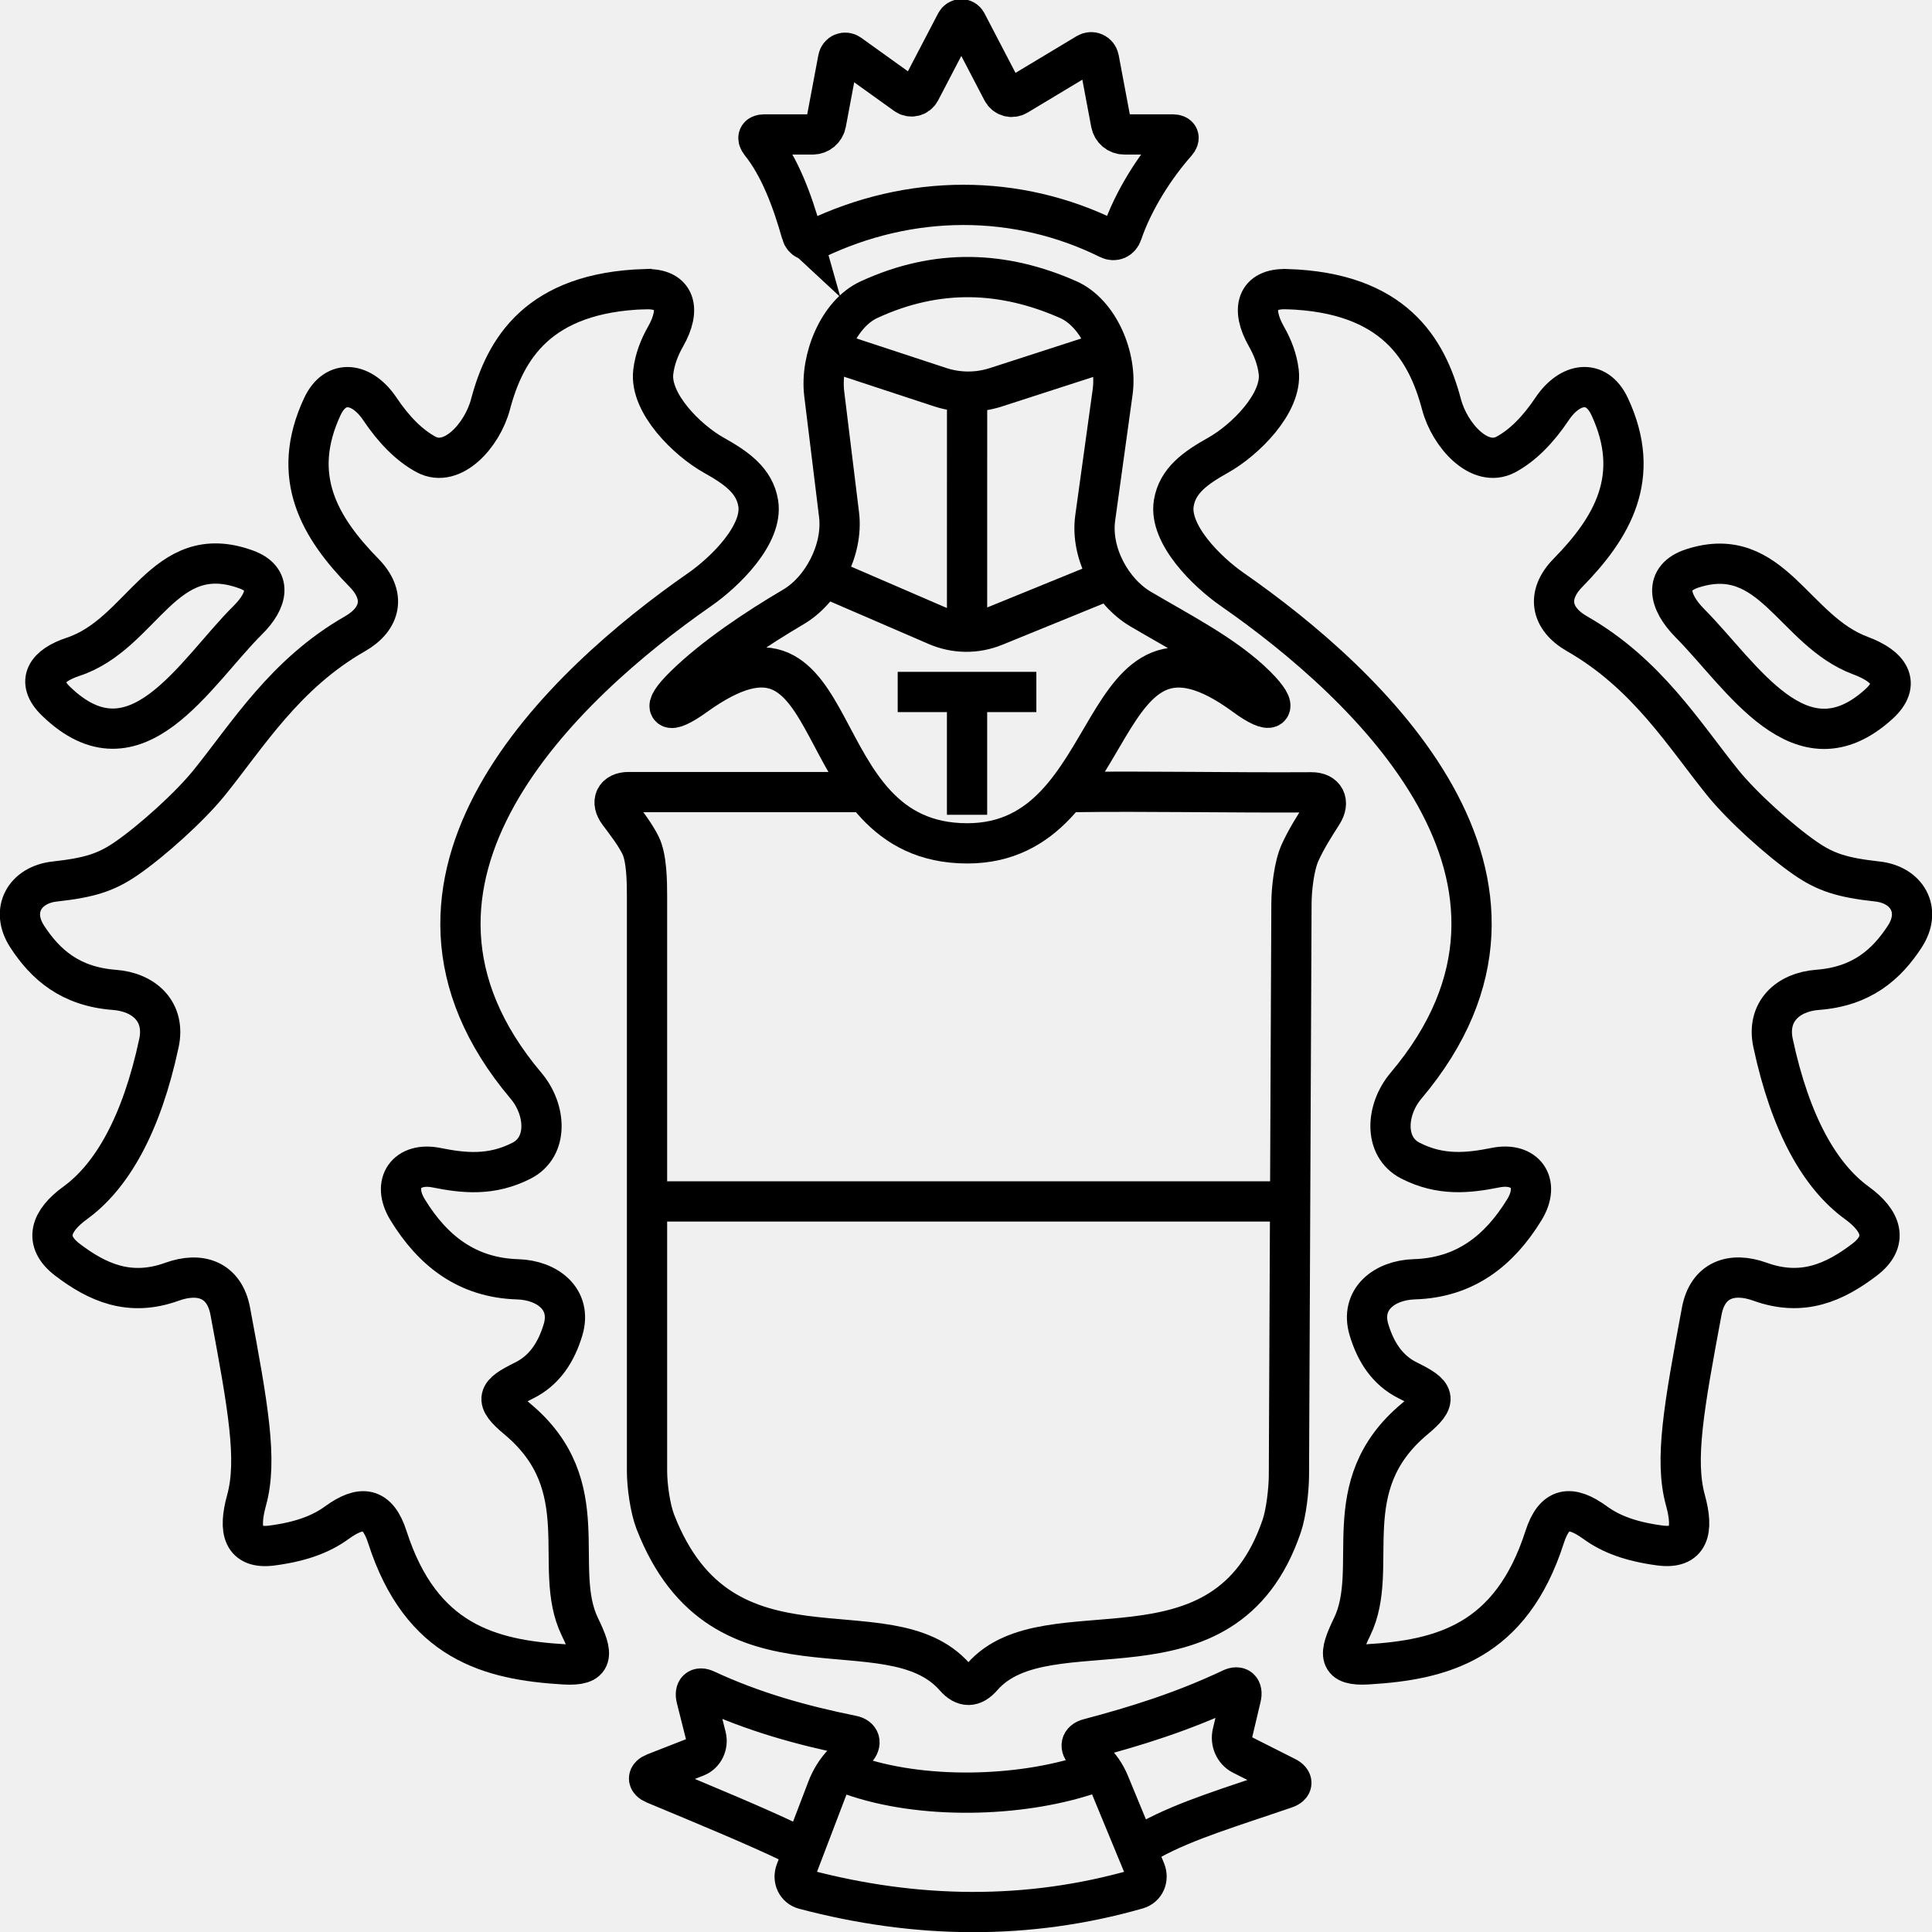
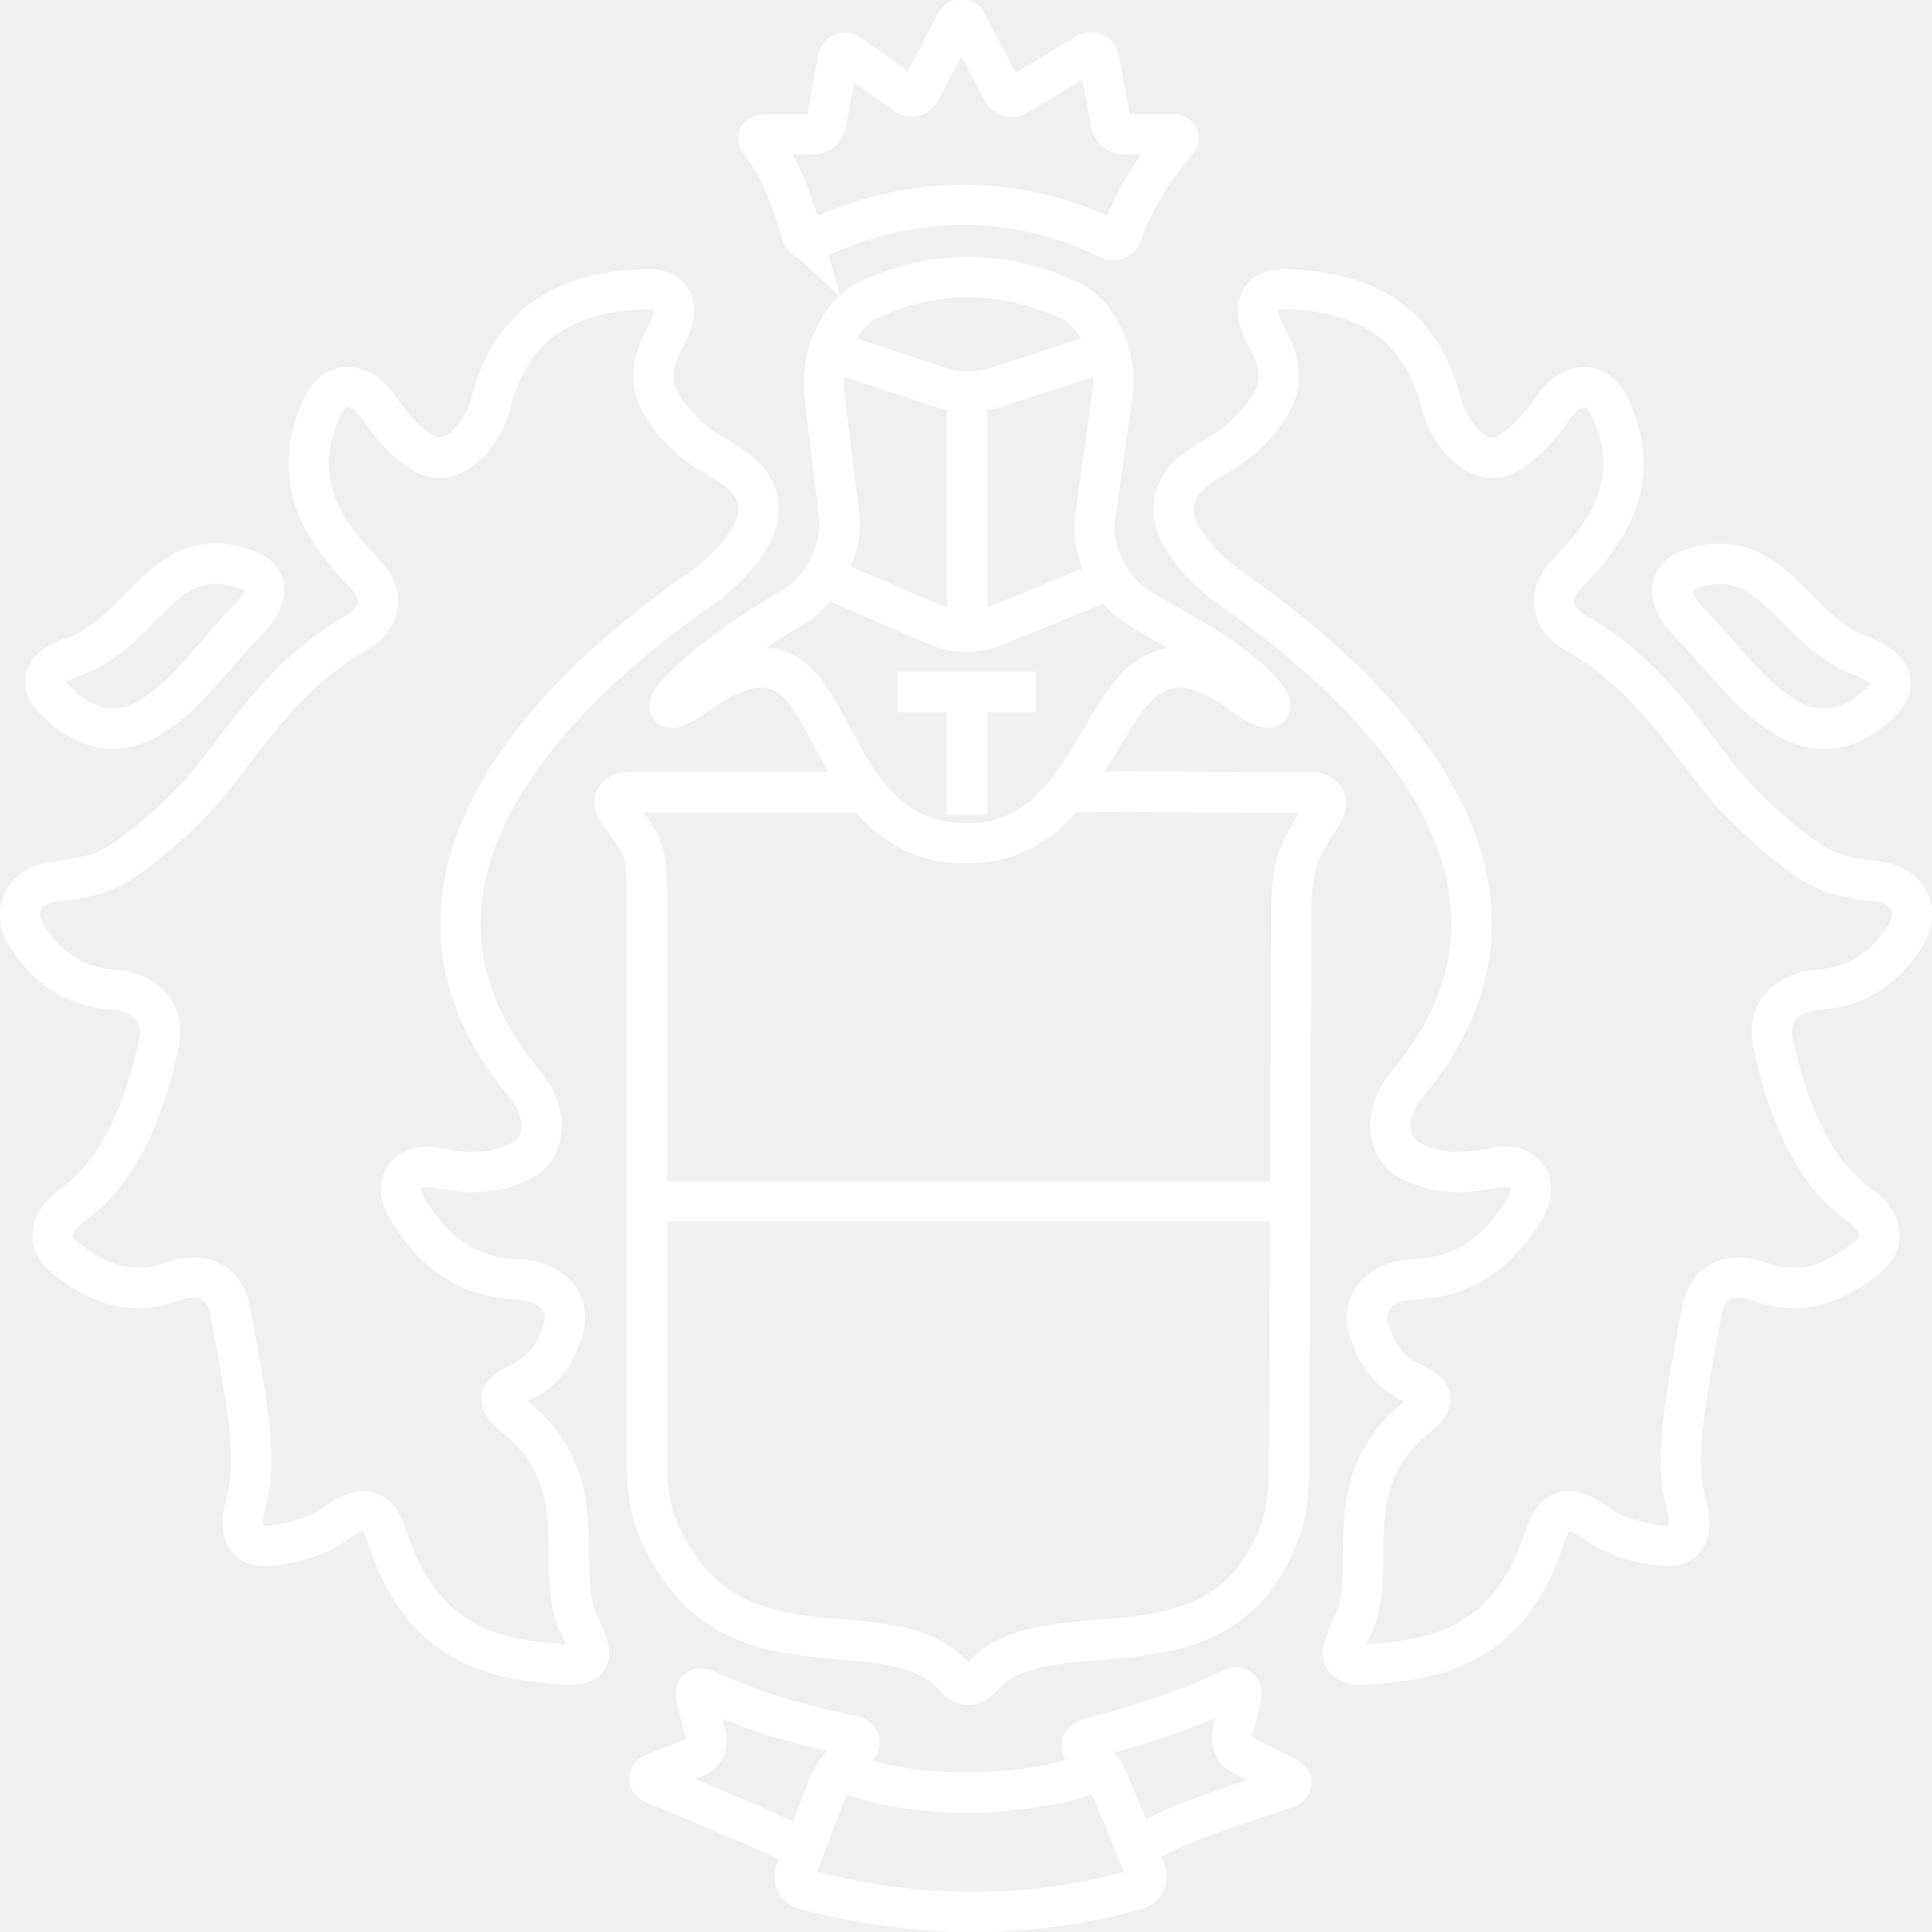
<svg xmlns="http://www.w3.org/2000/svg" width="48" height="48" viewBox="0 0 48 48" version="1.1" id="svg1" xml:space="preserve">
  <defs id="defs1" />
  <g id="path1" style="opacity:1;stroke-width:0.993;stroke-dasharray:none;stroke:#000000;stroke-opacity:1" d="M 15.952 7.777 C 13.358 7.874 12.538 9.222 12.171 10.541 C 11.953 11.325 11.177 12.172 10.507 11.795 C 10.127 11.581 9.77 11.229 9.437 10.751 C 8.979 10.092 8.289 9.969 7.953 10.703 C 7.186 12.377 7.91 13.598 8.976 14.681 C 9.534 15.248 9.42 15.847 8.739 16.238 C 7.048 17.208 6.137 18.664 5.196 19.817 C 4.691 20.436 3.724 21.301 3.067 21.736 C 2.594 22.049 2.189 22.176 1.381 22.266 C 0.608 22.353 0.221 23.002 0.672 23.666 C 1.111 24.313 1.712 24.826 2.751 24.919 C 3.523 24.988 4.079 25.485 3.903 26.28 C 3.475 28.213 2.758 29.451 1.879 30.103 C 1.25 30.569 1.048 31.091 1.684 31.56 C 2.399 32.086 3.178 32.423 4.186 32.084 C 4.924 31.837 5.546 32.044 5.698 32.845 C 6.126 35.101 6.357 36.389 6.108 37.355 C 5.908 38.133 6.018 38.621 6.788 38.512 C 7.454 38.419 7.918 38.248 8.29 37.994 C 8.937 37.551 9.351 37.6 9.609 38.37 C 10.445 40.862 12.12 41.313 13.934 41.426 C 14.71 41.474 14.683 41.181 14.351 40.459 C 13.694 39.03 14.784 37.078 12.864 35.46 C 12.26 34.951 12.348 34.82 13.036 34.458 C 13.498 34.214 13.774 33.804 13.939 33.297 C 14.189 32.526 13.547 32.038 12.773 32.004 C 11.563 31.949 10.737 31.314 10.125 30.352 C 9.693 29.674 10.1 29.137 10.864 29.284 C 11.51 29.408 12.166 29.467 12.878 29.126 C 13.581 28.789 13.517 27.837 13.001 27.227 C 8.764 22.226 13.942 17.474 17.31 15.155 C 17.96 14.707 18.964 13.742 18.798 12.959 C 18.69 12.453 18.272 12.155 17.751 11.864 C 17.065 11.482 16.087 10.536 16.206 9.746 C 16.247 9.472 16.346 9.219 16.476 8.983 C 16.866 8.279 16.728 7.748 15.952 7.777 Z">
-     <path style="opacity:1;fill:none;stroke:#000000;stroke-width:1;stroke-dasharray:none;stroke-opacity:1" d="m 31.965,7.183 c 2.673,0.082 3.487,1.497 3.849,2.864 0.203,0.766 0.946,1.595 1.6,1.244 0.411,-0.221 0.794,-0.604 1.15,-1.135 0.434,-0.647 1.096,-0.766 1.428,-0.054 0.815,1.748 0.06,3.01 -1.038,4.131 -0.54,0.551 -0.43,1.137 0.228,1.513 1.743,0.997 2.663,2.517 3.625,3.706 0.488,0.602 1.42,1.439 2.047,1.872 0.504,0.348 0.915,0.48 1.785,0.576 0.743,0.081 1.111,0.714 0.685,1.368 -0.449,0.69 -1.066,1.241 -2.164,1.324 -0.743,0.056 -1.275,0.544 -1.109,1.321 0.433,2.028 1.172,3.312 2.08,3.971 0.612,0.444 0.802,0.949 0.194,1.412 -0.739,0.563 -1.543,0.929 -2.597,0.548 -0.705,-0.255 -1.303,-0.049 -1.449,0.733 -0.443,2.37 -0.68,3.697 -0.406,4.692 0.208,0.755 0.101,1.226 -0.64,1.127 -0.723,-0.097 -1.212,-0.284 -1.601,-0.566 -0.614,-0.446 -1.014,-0.394 -1.256,0.359 -0.837,2.604 -2.548,3.051 -4.396,3.161 -0.746,0.044 -0.725,-0.237 -0.387,-0.933 0.713,-1.465 -0.449,-3.493 1.553,-5.163 0.587,-0.49 0.506,-0.624 -0.165,-0.956 -0.509,-0.252 -0.8,-0.7 -0.969,-1.26 -0.228,-0.757 0.383,-1.233 1.128,-1.255 1.259,-0.039 2.108,-0.709 2.732,-1.727 0.408,-0.666 0.018,-1.193 -0.716,-1.046 -0.678,0.136 -1.365,0.21 -2.116,-0.175 -0.67,-0.343 -0.609,-1.268 -0.109,-1.86 4.32,-5.116 -0.942,-9.983 -4.317,-12.331 -0.626,-0.435 -1.576,-1.367 -1.452,-2.14 0.091,-0.566 0.543,-0.882 1.104,-1.196 0.661,-0.37 1.595,-1.29 1.504,-2.066 -0.038,-0.32 -0.153,-0.613 -0.306,-0.882 -0.387,-0.68 -0.249,-1.199 0.498,-1.176 z" id="path1-0" />
-     <path style="fill:none;stroke:#000000;stroke-width:1;stroke-dasharray:none;stroke-opacity:1" d="m 6.156,15.407 c -1.312,1.302 -2.777,3.945 -4.767,2.012 -0.51,-0.495 -0.228,-0.885 0.427,-1.101 1.741,-0.575 2.238,-2.923 4.3,-2.17 0.652,0.238 0.538,0.766 0.04,1.259 z" id="path2" />
-     <path style="opacity:1;fill:none;stroke:#000000;stroke-width:1;stroke-dasharray:none;stroke-opacity:1" d="m 41.987,15.485 c 1.297,1.307 2.746,3.772 4.691,2.01 0.572,-0.518 0.254,-0.943 -0.454,-1.206 -1.664,-0.617 -2.198,-2.804 -4.173,-2.169 -0.722,0.232 -0.601,0.824 -0.064,1.365 z" id="path2-8" />
-     <path style="fill:none;stroke:#000000;stroke-width:1;stroke-dasharray:none;stroke-opacity:1" d="m 19.687,45.803 c -0.876,-0.423 -2.165,-0.956 -3.424,-1.481 -0.184,-0.077 -0.183,-0.198 0.003,-0.271 l 1.032,-0.404 c 0.191,-0.075 0.296,-0.292 0.244,-0.501 l -0.24,-0.953 c -0.051,-0.204 0.052,-0.296 0.233,-0.211 1.179,0.549 2.383,0.884 3.638,1.138 0.195,0.039 0.239,0.19 0.099,0.34 l -0.332,0.355 c -0.167,0.178 -0.3,0.391 -0.389,0.625 l -0.782,2.049 c -0.075,0.196 0.02,0.399 0.212,0.45 2.781,0.735 5.553,0.774 8.275,-0.006 0.191,-0.055 0.28,-0.26 0.201,-0.454 l -0.897,-2.171 c -0.095,-0.231 -0.237,-0.436 -0.415,-0.601 l -0.179,-0.166 c -0.149,-0.139 -0.114,-0.291 0.078,-0.342 1.163,-0.307 2.337,-0.67 3.55,-1.244 0.181,-0.085 0.286,0.007 0.238,0.212 l -0.211,0.893 c -0.051,0.216 0.048,0.439 0.236,0.535 l 1.097,0.554 c 0.179,0.09 0.172,0.218 -0.017,0.282 -1.326,0.457 -2.453,0.786 -3.347,1.274" id="path3" />
-     <path style="fill:none;stroke:#000000;stroke-width:1;stroke-dasharray:none;stroke-opacity:1" d="m 21.146,44.097 c 1.748,0.623 4.179,0.551 5.855,0" id="path4" />
-     <path style="fill:none;stroke:#000000;stroke-width:1;stroke-dasharray:none;stroke-opacity:1" d="M 19.916,5.805 C 19.686,4.987 19.373,4.143 18.896,3.549 18.8,3.429 18.835,3.34 18.988,3.34 l 1.205,-1.703e-4 a 0.335,0.34 0 0 0 0.329,-0.276 l 0.302,-1.607 a 0.178,0.181 0 0 1 0.278,-0.114 l 1.405,1.008 a 0.244,0.247 0 0 0 0.356,-0.086 l 0.891,-1.708 a 0.147,0.149 0 0 1 0.259,2.15e-5 l 0.89,1.708 a 0.264,0.268 0 0 0 0.368,0.105 l 1.74,-1.046 a 0.195,0.198 0 0 1 0.29,0.133 l 0.302,1.607 a 0.335,0.34 0 0 0 0.329,0.276 l 1.205,1.703e-4 c 0.153,2.15e-5 0.189,0.089 0.086,0.204 -0.523,0.588 -1.069,1.435 -1.345,2.252 -0.05,0.147 -0.19,0.209 -0.328,0.141 -2.281,-1.13 -4.935,-1.133 -7.313,0.014 -0.138,0.067 -0.28,0.003 -0.322,-0.147 z" id="path5" />
-     <path style="opacity:1;fill:none;stroke:#000000;stroke-width:1;stroke-dasharray:none;stroke-opacity:1" d="m 17.267,17.288 c 3.901,-2.81 2.593,3.665 6.764,3.665 3.928,0 3.089,-6.472 6.902,-3.665 0.66,0.486 0.873,0.353 0.283,-0.239 -0.767,-0.768 -1.916,-1.346 -2.883,-1.92 -0.718,-0.426 -1.243,-1.39 -1.123,-2.258 L 27.643,9.741 C 27.763,8.873 27.297,7.778 26.538,7.443 24.939,6.737 23.295,6.658 21.588,7.446 20.834,7.793 20.372,8.915 20.478,9.785 l 0.368,3.002 c 0.107,0.87 -0.415,1.869 -1.135,2.292 -0.891,0.524 -1.969,1.238 -2.712,1.97 -0.597,0.587 -0.424,0.737 0.268,0.239 z" id="path6" />
-     <path style="fill:none;stroke:#000000;stroke-width:1;stroke-dasharray:none;stroke-opacity:1" d="m 20.806,14.476 2.465,1.065 c 0.462,0.199 0.977,0.205 1.442,0.015 l 2.583,-1.053" id="path7" />
-     <path style="fill:none;fill-opacity:1;stroke:#000000;stroke-width:1;stroke-dasharray:none;stroke-opacity:1" d="m 24.027,10.168 c 0,0.085 -6.72e-4,5.112 -6.72e-4,5.112 z" id="path38" />
-     <path style="fill:none;fill-opacity:1;stroke:#000000;stroke-width:1;stroke-dasharray:none;stroke-opacity:1" d="m 21.041,8.857 2.31,0.76 c 0.454,0.149 0.939,0.151 1.393,0.004 l 2.361,-0.764" id="path39" />
-     <path style="fill:none;fill-opacity:1;stroke:#000000;stroke-width:1;stroke-dasharray:none;stroke-opacity:1" d="m 21.324,19.679 h -5.707 c -0.334,0 -0.453,0.239 -0.244,0.517 0.199,0.265 0.403,0.53 0.539,0.801 0.156,0.31 0.163,0.903 0.163,1.259 V 36.552 c 0,0.357 0.078,0.923 0.205,1.253 1.67,4.311 5.781,1.965 7.445,3.864 0.227,0.259 0.451,0.254 0.677,-0.006 1.62,-1.861 6.017,0.429 7.441,-3.746 0.114,-0.335 0.178,-0.906 0.18,-1.263 L 32.086,22.441 c 0.002,-0.357 0.066,-0.93 0.211,-1.251 0.155,-0.344 0.357,-0.66 0.557,-0.973 0.188,-0.294 0.062,-0.534 -0.272,-0.532 -1.994,0.013 -4.18,-0.033 -5.904,-0.006" id="path40" />
-     <path style="fill:none;fill-opacity:1;stroke:#000000;stroke-width:1;stroke-dasharray:none;stroke-opacity:1" d="M 16.538,29.849 H 31.574" id="path41" />
-     <path style="fill:none;fill-opacity:1;stroke:#000000;stroke-width:1;stroke-linecap:butt;stroke-dasharray:none;stroke-opacity:1" d="m 22.303,17.192 h 3.445" id="path53" />
-     <path style="fill:none;fill-opacity:1;stroke:#000000;stroke-width:1;stroke-linecap:butt;stroke-dasharray:none;stroke-opacity:1" d="M 24.026,20.243 V 17.369" id="path54" />
-     <path style="fill:none;stroke:#000000;stroke-width:1;stroke-dasharray:none;stroke-opacity:1" d="m 16.035,7.183 c -2.673,0.082 -3.487,1.497 -3.849,2.864 -0.203,0.766 -0.946,1.595 -1.6,1.244 C 10.175,11.07 9.792,10.687 9.436,10.157 9.002,9.51 8.34,9.391 8.008,10.103 c -0.815,1.748 -0.06,3.01 1.038,4.131 0.54,0.551 0.43,1.137 -0.228,1.513 -1.743,0.997 -2.663,2.517 -3.625,3.706 -0.488,0.602 -1.42,1.439 -2.047,1.872 -0.504,0.348 -0.915,0.48 -1.785,0.576 -0.743,0.081 -1.111,0.714 -0.685,1.368 0.449,0.69 1.066,1.241 2.164,1.324 0.743,0.056 1.275,0.544 1.109,1.321 -0.433,2.028 -1.172,3.312 -2.08,3.971 -0.612,0.444 -0.802,0.949 -0.194,1.412 0.739,0.563 1.543,0.929 2.597,0.548 0.705,-0.255 1.303,-0.049 1.449,0.733 0.443,2.37 0.68,3.697 0.406,4.692 -0.208,0.755 -0.101,1.226 0.64,1.127 0.723,-0.097 1.212,-0.284 1.601,-0.566 0.614,-0.446 1.014,-0.394 1.256,0.359 0.837,2.604 2.548,3.051 4.396,3.161 0.746,0.044 0.725,-0.237 0.387,-0.933 -0.713,-1.465 0.449,-3.493 -1.553,-5.163 -0.587,-0.49 -0.506,-0.624 0.165,-0.956 0.509,-0.252 0.8,-0.7 0.969,-1.26 0.228,-0.757 -0.383,-1.233 -1.128,-1.255 -1.259,-0.039 -2.108,-0.709 -2.732,-1.727 -0.408,-0.666 -0.018,-1.193 0.716,-1.046 0.678,0.136 1.365,0.21 2.116,-0.175 0.67,-0.343 0.609,-1.268 0.109,-1.86 -4.32,-5.116 0.942,-9.983 4.317,-12.331 0.626,-0.435 1.576,-1.367 1.452,-2.14 -0.091,-0.566 -0.543,-0.882 -1.104,-1.196 -0.661,-0.37 -1.595,-1.29 -1.504,-2.066 0.038,-0.32 0.153,-0.613 0.306,-0.882 0.387,-0.68 0.249,-1.199 -0.498,-1.176 z" id="path1-0-5" />
+     <path style="opacity:1;fill:none;stroke:#ffffff;stroke-width:1;stroke-dasharray:none;stroke-opacity:1" d="m 31.965,7.183 c 2.673,0.082 3.487,1.497 3.849,2.864 0.203,0.766 0.946,1.595 1.6,1.244 0.411,-0.221 0.794,-0.604 1.15,-1.135 0.434,-0.647 1.096,-0.766 1.428,-0.054 0.815,1.748 0.06,3.01 -1.038,4.131 -0.54,0.551 -0.43,1.137 0.228,1.513 1.743,0.997 2.663,2.517 3.625,3.706 0.488,0.602 1.42,1.439 2.047,1.872 0.504,0.348 0.915,0.48 1.785,0.576 0.743,0.081 1.111,0.714 0.685,1.368 -0.449,0.69 -1.066,1.241 -2.164,1.324 -0.743,0.056 -1.275,0.544 -1.109,1.321 0.433,2.028 1.172,3.312 2.08,3.971 0.612,0.444 0.802,0.949 0.194,1.412 -0.739,0.563 -1.543,0.929 -2.597,0.548 -0.705,-0.255 -1.303,-0.049 -1.449,0.733 -0.443,2.37 -0.68,3.697 -0.406,4.692 0.208,0.755 0.101,1.226 -0.64,1.127 -0.723,-0.097 -1.212,-0.284 -1.601,-0.566 -0.614,-0.446 -1.014,-0.394 -1.256,0.359 -0.837,2.604 -2.548,3.051 -4.396,3.161 -0.746,0.044 -0.725,-0.237 -0.387,-0.933 0.713,-1.465 -0.449,-3.493 1.553,-5.163 0.587,-0.49 0.506,-0.624 -0.165,-0.956 -0.509,-0.252 -0.8,-0.7 -0.969,-1.26 -0.228,-0.757 0.383,-1.233 1.128,-1.255 1.259,-0.039 2.108,-0.709 2.732,-1.727 0.408,-0.666 0.018,-1.193 -0.716,-1.046 -0.678,0.136 -1.365,0.21 -2.116,-0.175 -0.67,-0.343 -0.609,-1.268 -0.109,-1.86 4.32,-5.116 -0.942,-9.983 -4.317,-12.331 -0.626,-0.435 -1.576,-1.367 -1.452,-2.14 0.091,-0.566 0.543,-0.882 1.104,-1.196 0.661,-0.37 1.595,-1.29 1.504,-2.066 -0.038,-0.32 -0.153,-0.613 -0.306,-0.882 -0.387,-0.68 -0.249,-1.199 0.498,-1.176 z" id="path1-0" />
+     <path style="fill:none;stroke:#ffffff;stroke-width:1;stroke-dasharray:none;stroke-opacity:1" d="m 6.156,15.407 c -1.312,1.302 -2.777,3.945 -4.767,2.012 -0.51,-0.495 -0.228,-0.885 0.427,-1.101 1.741,-0.575 2.238,-2.923 4.3,-2.17 0.652,0.238 0.538,0.766 0.04,1.259 z" id="path2" />
+     <path style="opacity:1;fill:none;stroke:#ffffff;stroke-width:1;stroke-dasharray:none;stroke-opacity:1" d="m 41.987,15.485 c 1.297,1.307 2.746,3.772 4.691,2.01 0.572,-0.518 0.254,-0.943 -0.454,-1.206 -1.664,-0.617 -2.198,-2.804 -4.173,-2.169 -0.722,0.232 -0.601,0.824 -0.064,1.365 z" id="path2-8" />
+     <path style="fill:none;stroke:#ffffff;stroke-width:1;stroke-dasharray:none;stroke-opacity:1" d="m 19.687,45.803 c -0.876,-0.423 -2.165,-0.956 -3.424,-1.481 -0.184,-0.077 -0.183,-0.198 0.003,-0.271 l 1.032,-0.404 c 0.191,-0.075 0.296,-0.292 0.244,-0.501 l -0.24,-0.953 c -0.051,-0.204 0.052,-0.296 0.233,-0.211 1.179,0.549 2.383,0.884 3.638,1.138 0.195,0.039 0.239,0.19 0.099,0.34 l -0.332,0.355 c -0.167,0.178 -0.3,0.391 -0.389,0.625 l -0.782,2.049 c -0.075,0.196 0.02,0.399 0.212,0.45 2.781,0.735 5.553,0.774 8.275,-0.006 0.191,-0.055 0.28,-0.26 0.201,-0.454 l -0.897,-2.171 c -0.095,-0.231 -0.237,-0.436 -0.415,-0.601 l -0.179,-0.166 c -0.149,-0.139 -0.114,-0.291 0.078,-0.342 1.163,-0.307 2.337,-0.67 3.55,-1.244 0.181,-0.085 0.286,0.007 0.238,0.212 l -0.211,0.893 c -0.051,0.216 0.048,0.439 0.236,0.535 l 1.097,0.554 c 0.179,0.09 0.172,0.218 -0.017,0.282 -1.326,0.457 -2.453,0.786 -3.347,1.274" id="path3" />
+     <path style="fill:none;stroke:#ffffff;stroke-width:1;stroke-dasharray:none;stroke-opacity:1" d="m 21.146,44.097 c 1.748,0.623 4.179,0.551 5.855,0" id="path4" />
+     <path style="fill:none;stroke:#ffffff;stroke-width:1;stroke-dasharray:none;stroke-opacity:1" d="M 19.916,5.805 C 19.686,4.987 19.373,4.143 18.896,3.549 18.8,3.429 18.835,3.34 18.988,3.34 l 1.205,-1.703e-4 a 0.335,0.34 0 0 0 0.329,-0.276 l 0.302,-1.607 a 0.178,0.181 0 0 1 0.278,-0.114 l 1.405,1.008 a 0.244,0.247 0 0 0 0.356,-0.086 l 0.891,-1.708 a 0.147,0.149 0 0 1 0.259,2.15e-5 l 0.89,1.708 a 0.264,0.268 0 0 0 0.368,0.105 l 1.74,-1.046 a 0.195,0.198 0 0 1 0.29,0.133 l 0.302,1.607 a 0.335,0.34 0 0 0 0.329,0.276 l 1.205,1.703e-4 c 0.153,2.15e-5 0.189,0.089 0.086,0.204 -0.523,0.588 -1.069,1.435 -1.345,2.252 -0.05,0.147 -0.19,0.209 -0.328,0.141 -2.281,-1.13 -4.935,-1.133 -7.313,0.014 -0.138,0.067 -0.28,0.003 -0.322,-0.147 z" id="path5" />
+     <path style="opacity:1;fill:none;stroke:#ffffff;stroke-width:1;stroke-dasharray:none;stroke-opacity:1" d="m 17.267,17.288 c 3.901,-2.81 2.593,3.665 6.764,3.665 3.928,0 3.089,-6.472 6.902,-3.665 0.66,0.486 0.873,0.353 0.283,-0.239 -0.767,-0.768 -1.916,-1.346 -2.883,-1.92 -0.718,-0.426 -1.243,-1.39 -1.123,-2.258 L 27.643,9.741 C 27.763,8.873 27.297,7.778 26.538,7.443 24.939,6.737 23.295,6.658 21.588,7.446 20.834,7.793 20.372,8.915 20.478,9.785 l 0.368,3.002 c 0.107,0.87 -0.415,1.869 -1.135,2.292 -0.891,0.524 -1.969,1.238 -2.712,1.97 -0.597,0.587 -0.424,0.737 0.268,0.239 z" id="path6" />
+     <path style="fill:none;stroke:#ffffff;stroke-width:1;stroke-dasharray:none;stroke-opacity:1" d="m 20.806,14.476 2.465,1.065 c 0.462,0.199 0.977,0.205 1.442,0.015 l 2.583,-1.053" id="path7" />
+     <path style="fill:none;fill-opacity:1;stroke:#ffffff;stroke-width:1;stroke-dasharray:none;stroke-opacity:1" d="m 24.027,10.168 c 0,0.085 -6.72e-4,5.112 -6.72e-4,5.112 z" id="path38" />
+     <path style="fill:none;fill-opacity:1;stroke:#ffffff;stroke-width:1;stroke-dasharray:none;stroke-opacity:1" d="m 21.041,8.857 2.31,0.76 c 0.454,0.149 0.939,0.151 1.393,0.004 l 2.361,-0.764" id="path39" />
+     <path style="fill:none;fill-opacity:1;stroke:#ffffff;stroke-width:1;stroke-dasharray:none;stroke-opacity:1" d="m 21.324,19.679 h -5.707 c -0.334,0 -0.453,0.239 -0.244,0.517 0.199,0.265 0.403,0.53 0.539,0.801 0.156,0.31 0.163,0.903 0.163,1.259 V 36.552 c 0,0.357 0.078,0.923 0.205,1.253 1.67,4.311 5.781,1.965 7.445,3.864 0.227,0.259 0.451,0.254 0.677,-0.006 1.62,-1.861 6.017,0.429 7.441,-3.746 0.114,-0.335 0.178,-0.906 0.18,-1.263 L 32.086,22.441 c 0.002,-0.357 0.066,-0.93 0.211,-1.251 0.155,-0.344 0.357,-0.66 0.557,-0.973 0.188,-0.294 0.062,-0.534 -0.272,-0.532 -1.994,0.013 -4.18,-0.033 -5.904,-0.006" id="path40" />
+     <path style="fill:none;fill-opacity:1;stroke:#ffffff;stroke-width:1;stroke-dasharray:none;stroke-opacity:1" d="M 16.538,29.849 H 31.574" id="path41" />
+     <path style="fill:none;fill-opacity:1;stroke:#ffffff;stroke-width:1;stroke-linecap:butt;stroke-dasharray:none;stroke-opacity:1" d="m 22.303,17.192 h 3.445" id="path53" />
+     <path style="fill:none;fill-opacity:1;stroke:#ffffff;stroke-width:1;stroke-linecap:butt;stroke-dasharray:none;stroke-opacity:1" d="M 24.026,20.243 V 17.369" id="path54" />
+     <path style="fill:none;stroke:#ffffff;stroke-width:1;stroke-dasharray:none;stroke-opacity:1" d="m 16.035,7.183 c -2.673,0.082 -3.487,1.497 -3.849,2.864 -0.203,0.766 -0.946,1.595 -1.6,1.244 C 10.175,11.07 9.792,10.687 9.436,10.157 9.002,9.51 8.34,9.391 8.008,10.103 c -0.815,1.748 -0.06,3.01 1.038,4.131 0.54,0.551 0.43,1.137 -0.228,1.513 -1.743,0.997 -2.663,2.517 -3.625,3.706 -0.488,0.602 -1.42,1.439 -2.047,1.872 -0.504,0.348 -0.915,0.48 -1.785,0.576 -0.743,0.081 -1.111,0.714 -0.685,1.368 0.449,0.69 1.066,1.241 2.164,1.324 0.743,0.056 1.275,0.544 1.109,1.321 -0.433,2.028 -1.172,3.312 -2.08,3.971 -0.612,0.444 -0.802,0.949 -0.194,1.412 0.739,0.563 1.543,0.929 2.597,0.548 0.705,-0.255 1.303,-0.049 1.449,0.733 0.443,2.37 0.68,3.697 0.406,4.692 -0.208,0.755 -0.101,1.226 0.64,1.127 0.723,-0.097 1.212,-0.284 1.601,-0.566 0.614,-0.446 1.014,-0.394 1.256,0.359 0.837,2.604 2.548,3.051 4.396,3.161 0.746,0.044 0.725,-0.237 0.387,-0.933 -0.713,-1.465 0.449,-3.493 -1.553,-5.163 -0.587,-0.49 -0.506,-0.624 0.165,-0.956 0.509,-0.252 0.8,-0.7 0.969,-1.26 0.228,-0.757 -0.383,-1.233 -1.128,-1.255 -1.259,-0.039 -2.108,-0.709 -2.732,-1.727 -0.408,-0.666 -0.018,-1.193 0.716,-1.046 0.678,0.136 1.365,0.21 2.116,-0.175 0.67,-0.343 0.609,-1.268 0.109,-1.86 -4.32,-5.116 0.942,-9.983 4.317,-12.331 0.626,-0.435 1.576,-1.367 1.452,-2.14 -0.091,-0.566 -0.543,-0.882 -1.104,-1.196 -0.661,-0.37 -1.595,-1.29 -1.504,-2.066 0.038,-0.32 0.153,-0.613 0.306,-0.882 0.387,-0.68 0.249,-1.199 -0.498,-1.176 z" id="path1-0-5" />
  </g>
</svg>
